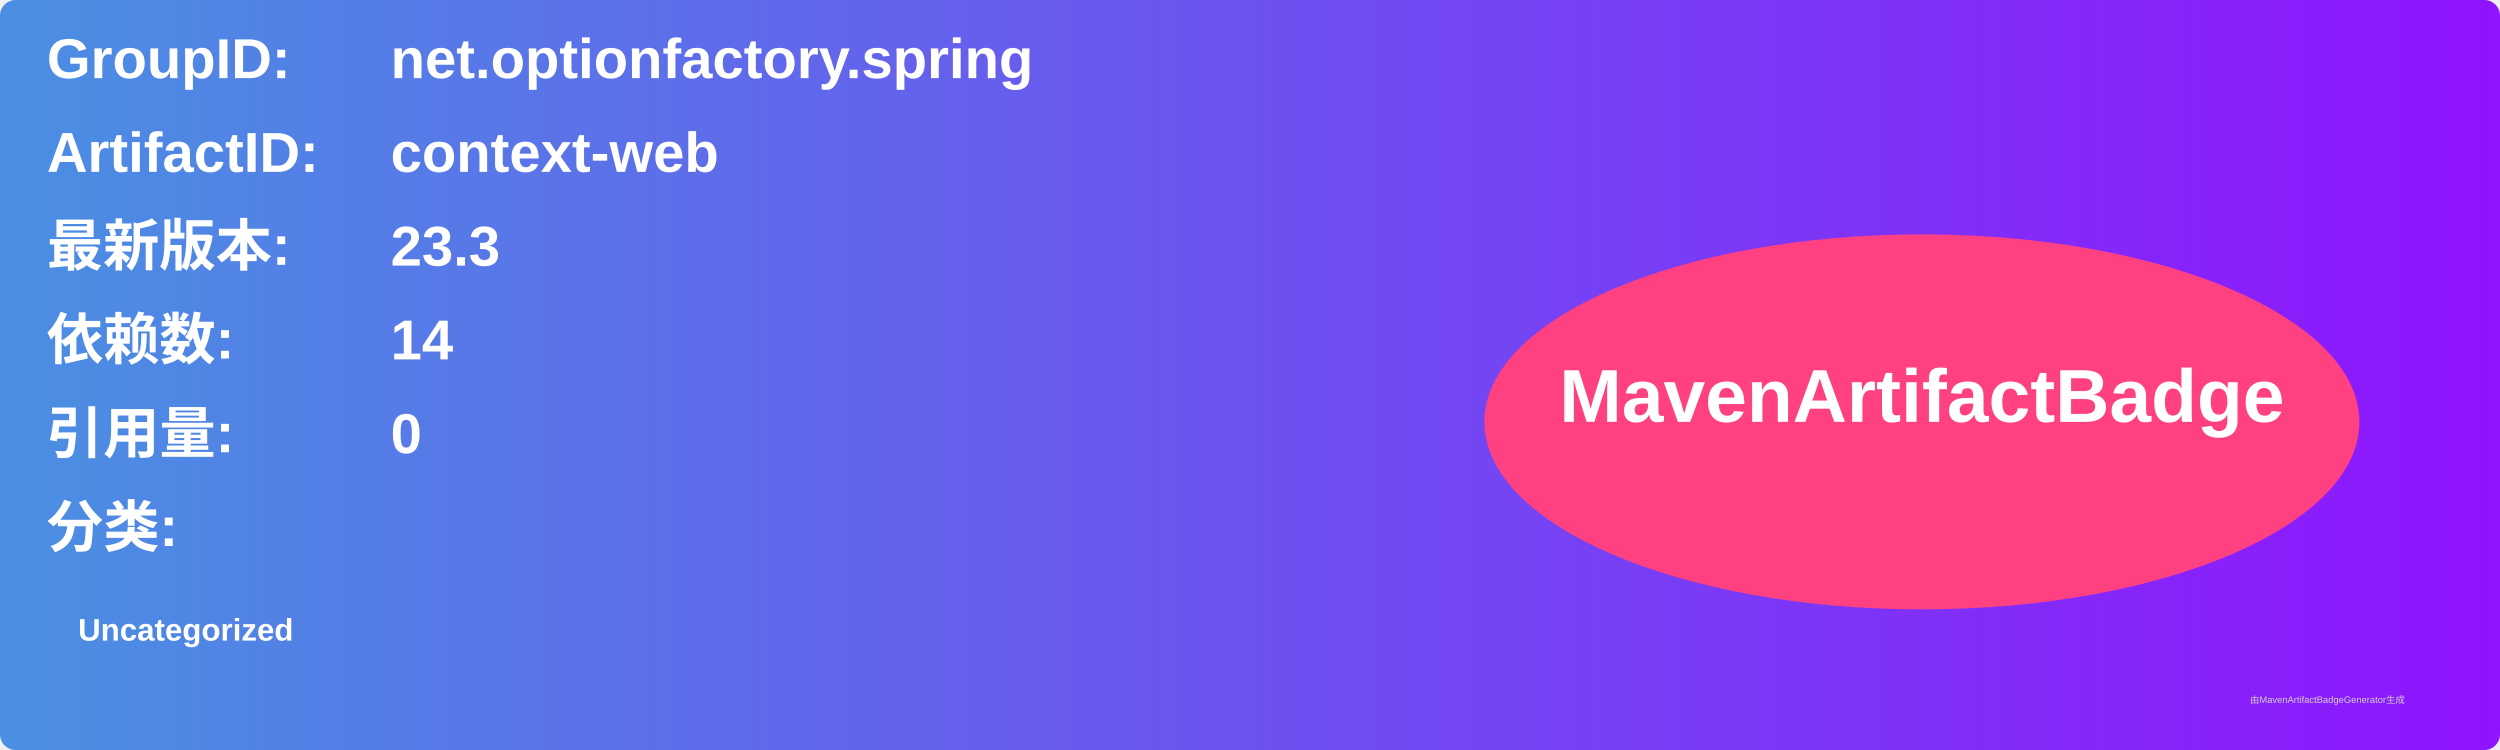
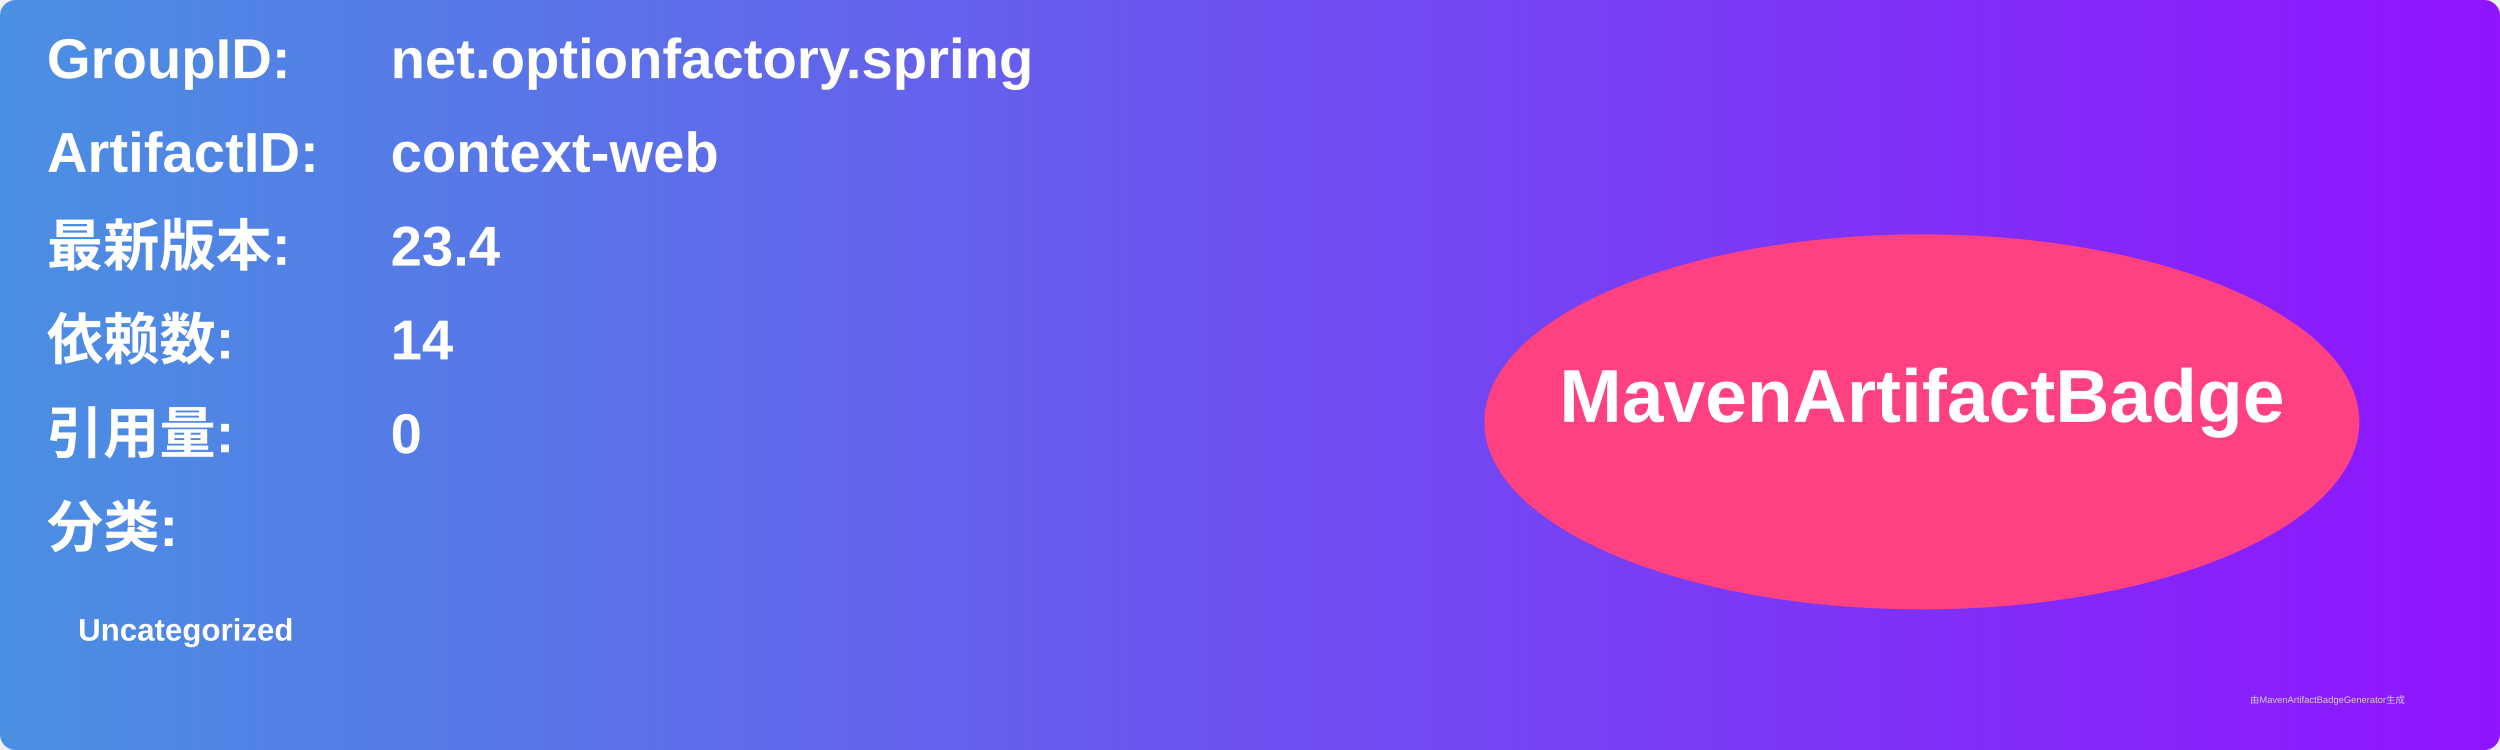
<svg xmlns="http://www.w3.org/2000/svg" width="800" height="240" viewBox="0 0 800 240">
  <linearGradient id="grad" x1="0%" y1="0%" x2="100%" y2="0%">
    <stop offset="0%" stop-color="#4a90e2" />
    <stop offset="100%" stop-color="#9013fe" />
  </linearGradient>
  <rect width="100%" height="100%" rx="5" ry="5" fill="url(#grad)" />
  <g transform="translate(15, 15)">
    <text x="0" y="10" font-family="Arial" font-size="18" fill="white" font-weight="bold" width="260">GroupID:</text>
    <text x="110" y="10" font-family="Arial" font-size="18" fill="white" font-weight="bold" width="460">net.optionfactory.spring</text>
    <text x="0" y="40" font-family="Arial" font-size="18" fill="white" font-weight="bold" width="260">ArtifactID:</text>
    <text x="110" y="40" font-family="Arial" font-size="18" fill="white" font-weight="bold" width="460">context-web</text>
    <text x="0" y="70" font-family="Arial" font-size="18" fill="white" font-weight="bold">最新版本:</text>
    <text x="110" y="70" font-family="Arial" font-size="18" fill="white" font-weight="bold">
-       <tspan font-weight="bold">23.3</tspan>
+       <tspan font-weight="bold">23.4</tspan>
    </text>
    <text x="0" y="100" font-family="Arial" font-size="18" fill="white" font-weight="bold">依赖数: </text>
    <text x="110" y="100" font-family="Arial" font-size="18" fill="white">
      <tspan font-weight="bold">14</tspan>
    </text>
    <text x="0" y="130" font-family="Arial" font-size="18" fill="white" font-weight="bold">引用量: </text>
    <text x="110" y="130" font-family="Arial" font-size="18" fill="white">
      <tspan font-weight="bold">0</tspan>
    </text>
    <text x="0" y="160" font-family="Arial" font-size="18" fill="white" font-weight="bold">分类:</text>
    <text x="10" y="190" font-family="Arial" font-size="10" fill="white">
      <tspan font-weight="bold">Uncategorized</tspan>
    </text>
    <ellipse cx="600" cy="120" rx="140" ry="60" fill="#ff4081" />
    <text x="600" y="120" text-anchor="middle" font-family="Arial" font-size="24" fill="white" font-weight="bold">MavenArtifactBadge</text>
  </g>
  <text x="720" y="225" font-family="Arial" font-size="3" fill="#d0d0d0">由MavenArtifactBadgeGenerator生成</text>
</svg>
